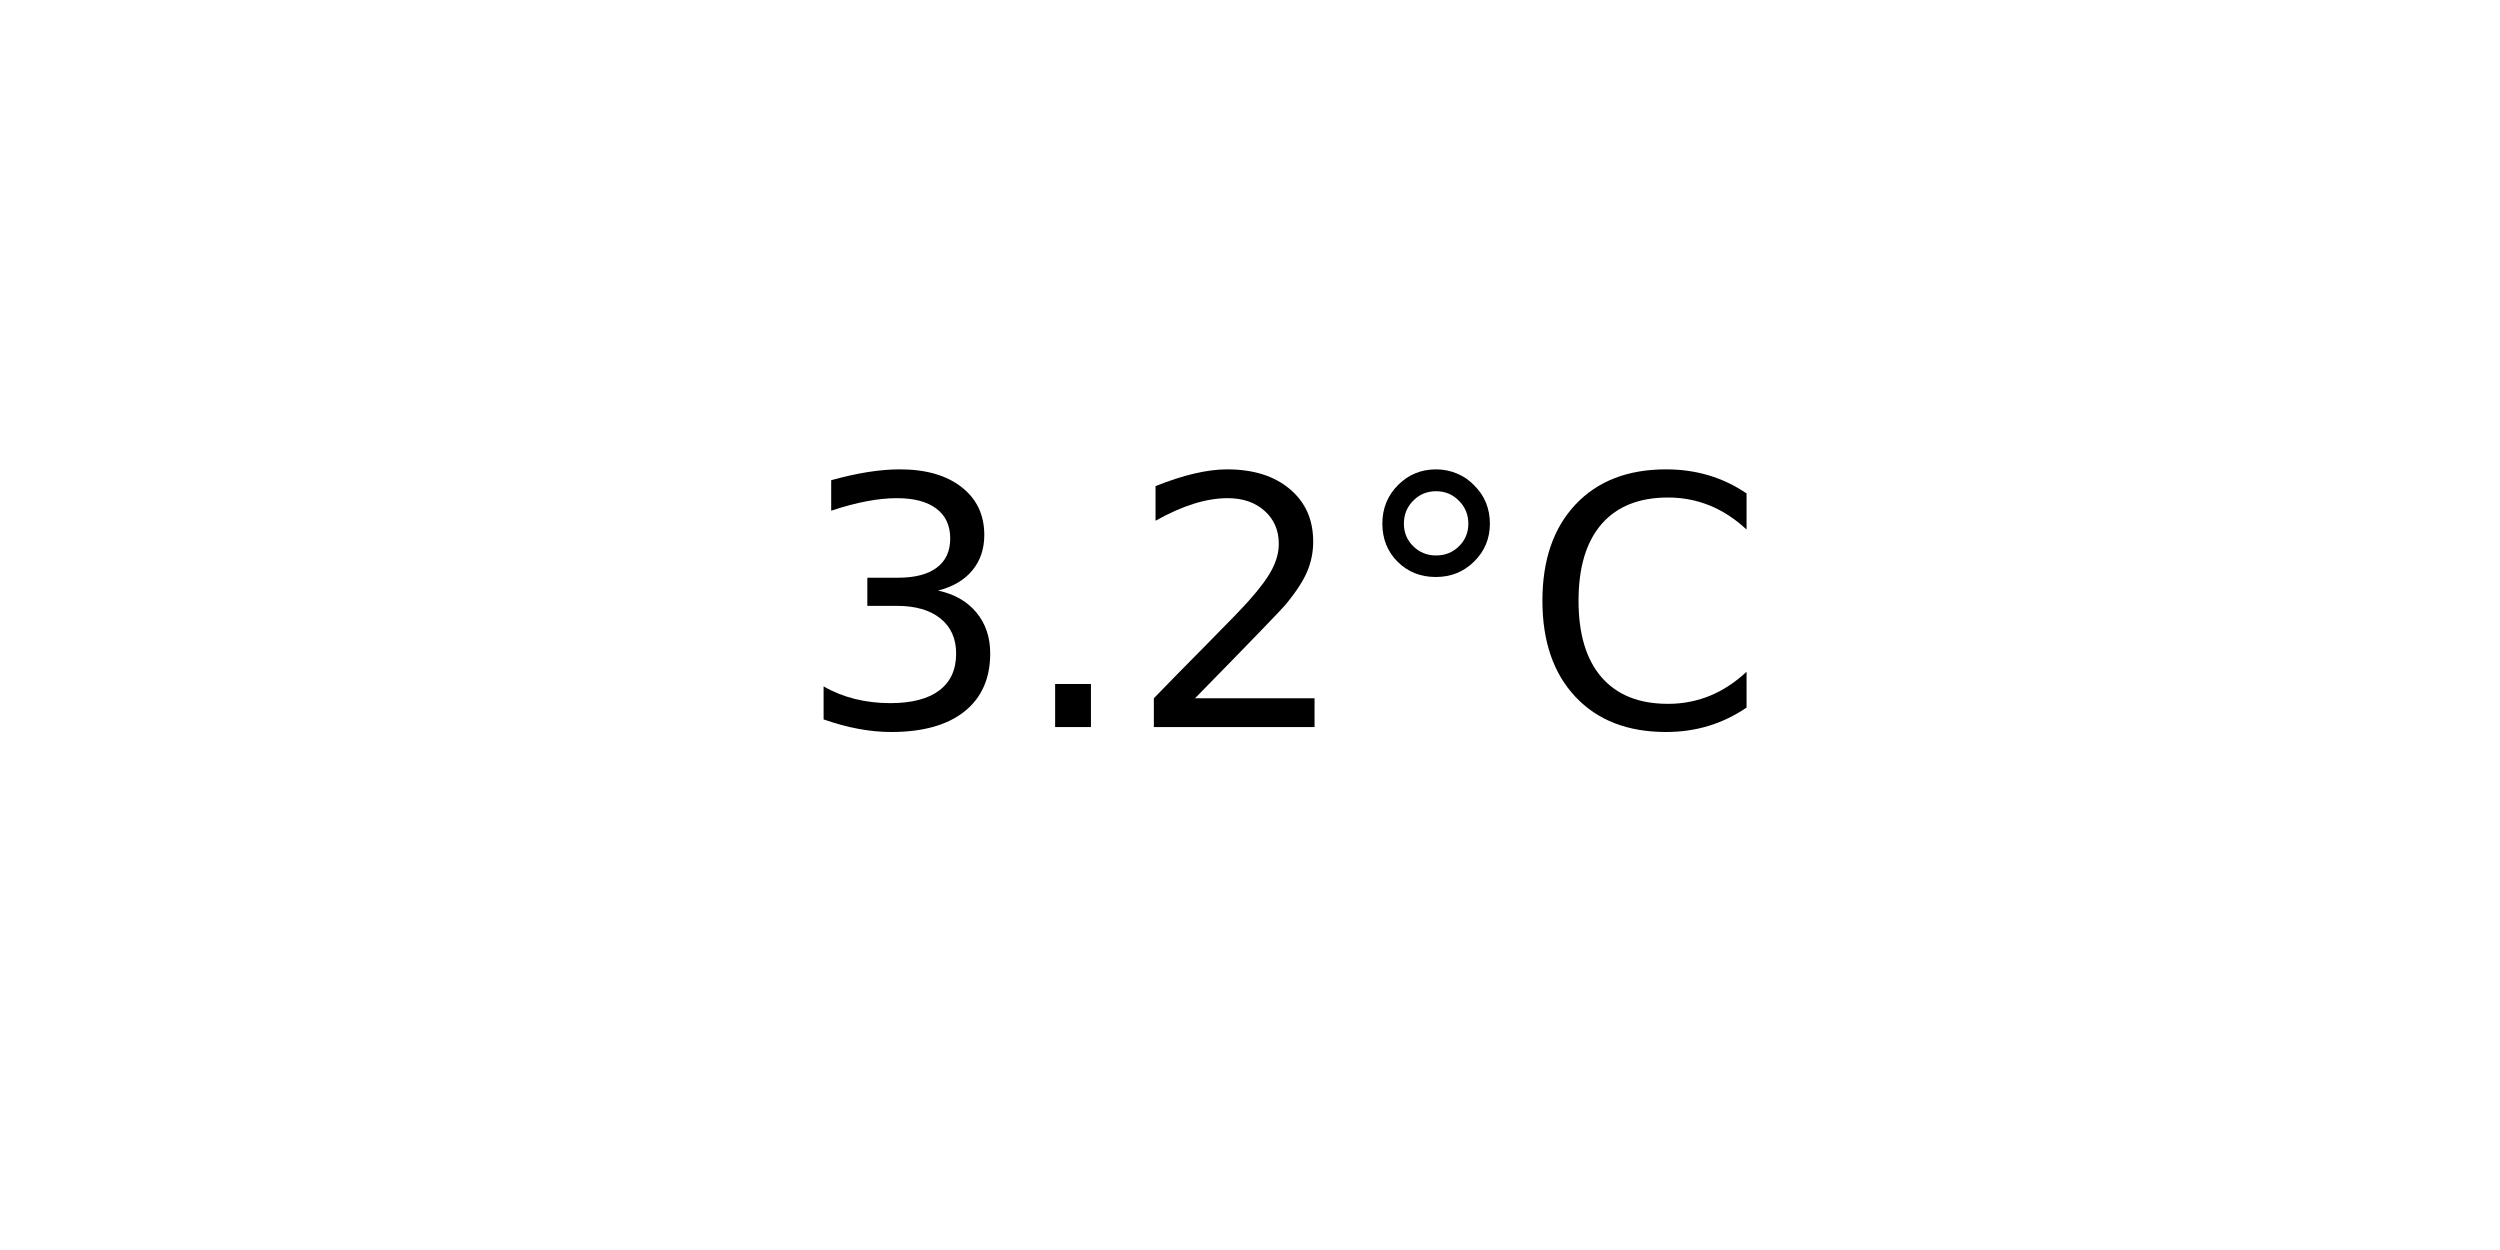
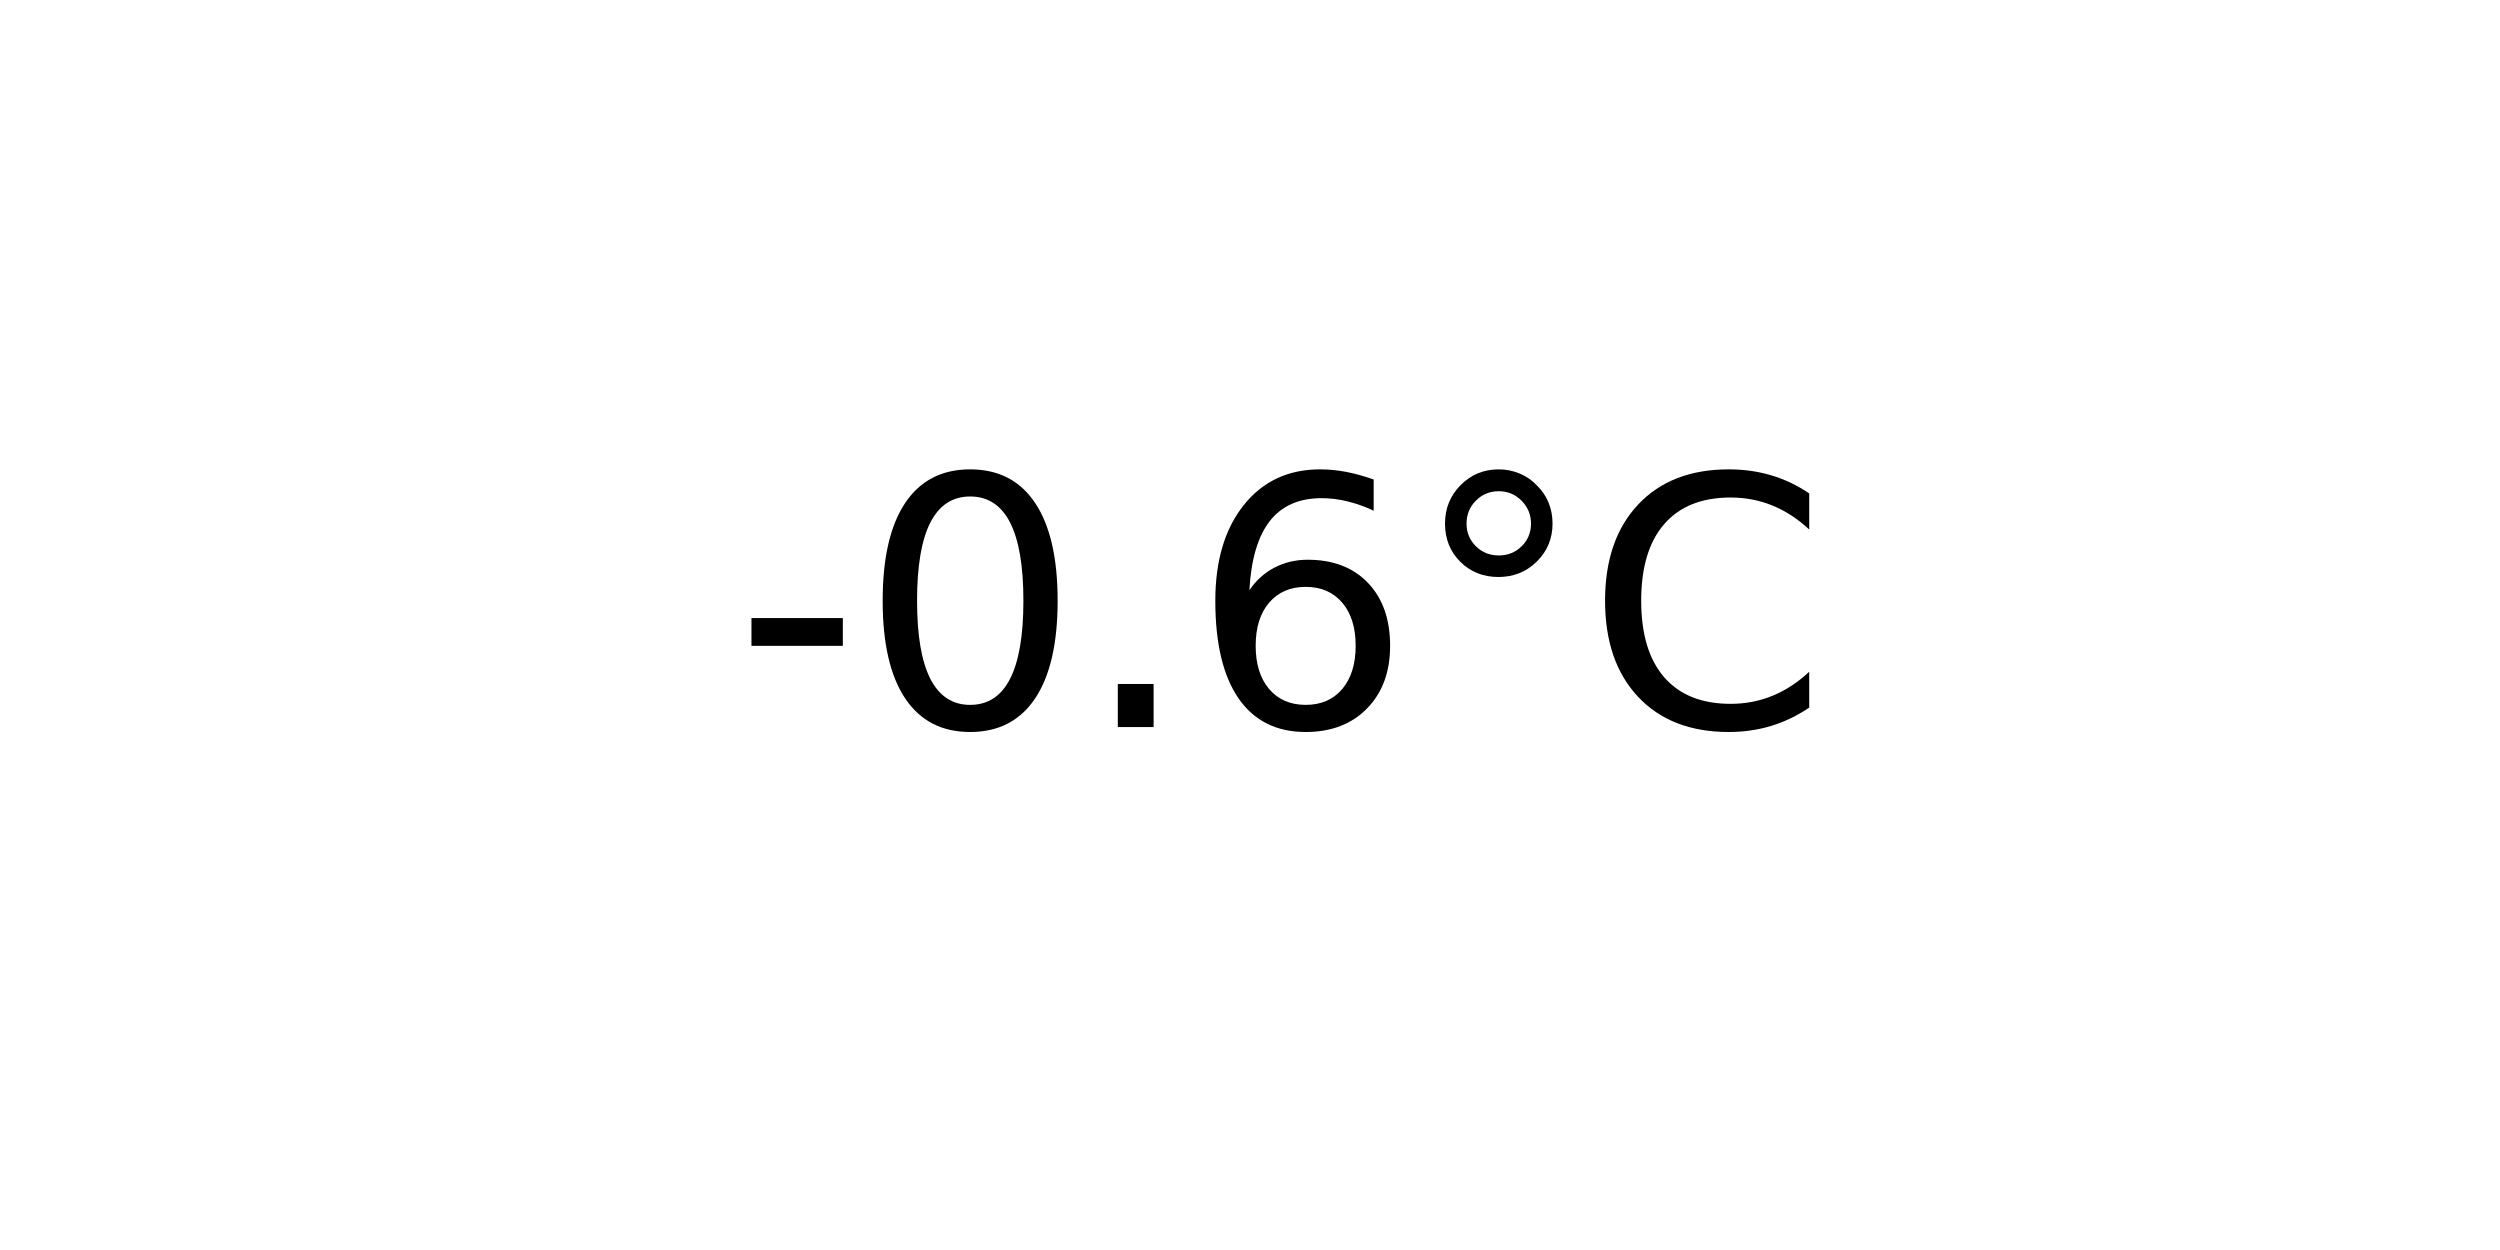
<svg xmlns="http://www.w3.org/2000/svg" xmlns:xlink="http://www.w3.org/1999/xlink" width="72pt" height="36pt" viewBox="0 0 72 36" version="1.1">
  <defs>
    <style type="text/css">*{stroke-linejoin: round; stroke-linecap: butt}</style>
  </defs>
  <g id="figure_1">
    <g id="axes_1">
      <g id="text_1">
-         <g transform="translate(22.95703 20.93937) scale(0.1 -0.1)">
+         <g transform="translate(21.15312 20.93937) scale(0.1 -0.1)">
          <defs>
-             <path id="DejaVuSans-33" d="M 2597 2516  Q 3050 2419 3304 2112  Q 3559 1806 3559 1356  Q 3559 666 3084 287  Q 2609 -91 1734 -91  Q 1441 -91 1130 -33  Q 819 25 488 141  L 488 750  Q 750 597 1062 519  Q 1375 441 1716 441  Q 2309 441 2620 675  Q 2931 909 2931 1356  Q 2931 1769 2642 2001  Q 2353 2234 1838 2234  L 1294 2234  L 1294 2753  L 1863 2753  Q 2328 2753 2575 2939  Q 2822 3125 2822 3475  Q 2822 3834 2567 4026  Q 2313 4219 1838 4219  Q 1578 4219 1281 4162  Q 984 4106 628 3988  L 628 4550  Q 988 4650 1302 4700  Q 1616 4750 1894 4750  Q 2613 4750 3031 4423  Q 3450 4097 3450 3541  Q 3450 3153 3228 2886  Q 3006 2619 2597 2516  z " transform="scale(0.015625)" />
+             <path id="DejaVuSans-2d" d="M 313 2009  L 1997 2009  L 1997 1497  L 313 1497  L 313 2009  z " transform="scale(0.015625)" />
+             <path id="DejaVuSans-30" d="M 2034 4250  Q 1547 4250 1301 3770  Q 1056 3291 1056 2328  Q 1056 1369 1301 889  Q 1547 409 2034 409  Q 2525 409 2770 889  Q 3016 1369 3016 2328  Q 3016 3291 2770 3770  Q 2525 4250 2034 4250  z M 2034 4750  Q 2819 4750 3233 4129  Q 3647 3509 3647 2328  Q 3647 1150 3233 529  Q 2819 -91 2034 -91  Q 1250 -91 836 529  Q 422 1150 422 2328  Q 422 3509 836 4129  Q 1250 4750 2034 4750  z " transform="scale(0.015625)" />
            <path id="DejaVuSans-2e" d="M 684 794  L 1344 794  L 1344 0  L 684 0  L 684 794  z " transform="scale(0.015625)" />
-             <path id="DejaVuSans-32" d="M 1228 531  L 3431 531  L 3431 0  L 469 0  L 469 531  Q 828 903 1448 1529  Q 2069 2156 2228 2338  Q 2531 2678 2651 2914  Q 2772 3150 2772 3378  Q 2772 3750 2511 3984  Q 2250 4219 1831 4219  Q 1534 4219 1204 4116  Q 875 4013 500 3803  L 500 4441  Q 881 4594 1212 4672  Q 1544 4750 1819 4750  Q 2544 4750 2975 4387  Q 3406 4025 3406 3419  Q 3406 3131 3298 2873  Q 3191 2616 2906 2266  Q 2828 2175 2409 1742  Q 1991 1309 1228 531  z " transform="scale(0.015625)" />
+             <path id="DejaVuSans-36" d="M 2113 2584  Q 1688 2584 1439 2293  Q 1191 2003 1191 1497  Q 1191 994 1439 701  Q 1688 409 2113 409  Q 2538 409 2786 701  Q 3034 994 3034 1497  Q 3034 2003 2786 2293  Q 2538 2584 2113 2584  z M 3366 4563  L 3366 3988  Q 3128 4100 2886 4159  Q 2644 4219 2406 4219  Q 1781 4219 1451 3797  Q 1122 3375 1075 2522  Q 1259 2794 1537 2939  Q 1816 3084 2150 3084  Q 2853 3084 3261 2657  Q 3669 2231 3669 1497  Q 3669 778 3244 343  Q 2819 -91 2113 -91  Q 1303 -91 875 529  Q 447 1150 447 2328  Q 447 3434 972 4092  Q 1497 4750 2381 4750  Q 2619 4750 2861 4703  Q 3103 4656 3366 4563  z " transform="scale(0.015625)" />
            <path id="DejaVuSans-b0" d="M 1600 4347  Q 1350 4347 1178 4173  Q 1006 4000 1006 3750  Q 1006 3503 1178 3333  Q 1350 3163 1600 3163  Q 1850 3163 2022 3333  Q 2194 3503 2194 3750  Q 2194 3997 2020 4172  Q 1847 4347 1600 4347  z M 1600 4750  Q 1800 4750 1984 4673  Q 2169 4597 2303 4453  Q 2447 4313 2519 4134  Q 2591 3956 2591 3750  Q 2591 3338 2302 3052  Q 2013 2766 1594 2766  Q 1172 2766 890 3047  Q 609 3328 609 3750  Q 609 4169 896 4459  Q 1184 4750 1600 4750  z " transform="scale(0.015625)" />
            <path id="DejaVuSans-43" d="M 4122 4306  L 4122 3641  Q 3803 3938 3442 4084  Q 3081 4231 2675 4231  Q 1875 4231 1450 3742  Q 1025 3253 1025 2328  Q 1025 1406 1450 917  Q 1875 428 2675 428  Q 3081 428 3442 575  Q 3803 722 4122 1019  L 4122 359  Q 3791 134 3420 21  Q 3050 -91 2638 -91  Q 1578 -91 968 557  Q 359 1206 359 2328  Q 359 3453 968 4101  Q 1578 4750 2638 4750  Q 3056 4750 3426 4639  Q 3797 4528 4122 4306  z " transform="scale(0.015625)" />
          </defs>
-           <use xlink:href="#DejaVuSans-33" />
-           <use xlink:href="#DejaVuSans-2e" x="63.623" />
-           <use xlink:href="#DejaVuSans-32" x="95.41" />
-           <use xlink:href="#DejaVuSans-b0" x="159.033" />
-           <use xlink:href="#DejaVuSans-43" x="209.033" />
+           <use xlink:href="#DejaVuSans-2d" />
+           <use xlink:href="#DejaVuSans-30" x="36.084" />
+           <use xlink:href="#DejaVuSans-2e" x="99.707" />
+           <use xlink:href="#DejaVuSans-36" x="131.494" />
+           <use xlink:href="#DejaVuSans-b0" x="195.117" />
+           <use xlink:href="#DejaVuSans-43" x="245.117" />
        </g>
      </g>
    </g>
  </g>
</svg>
